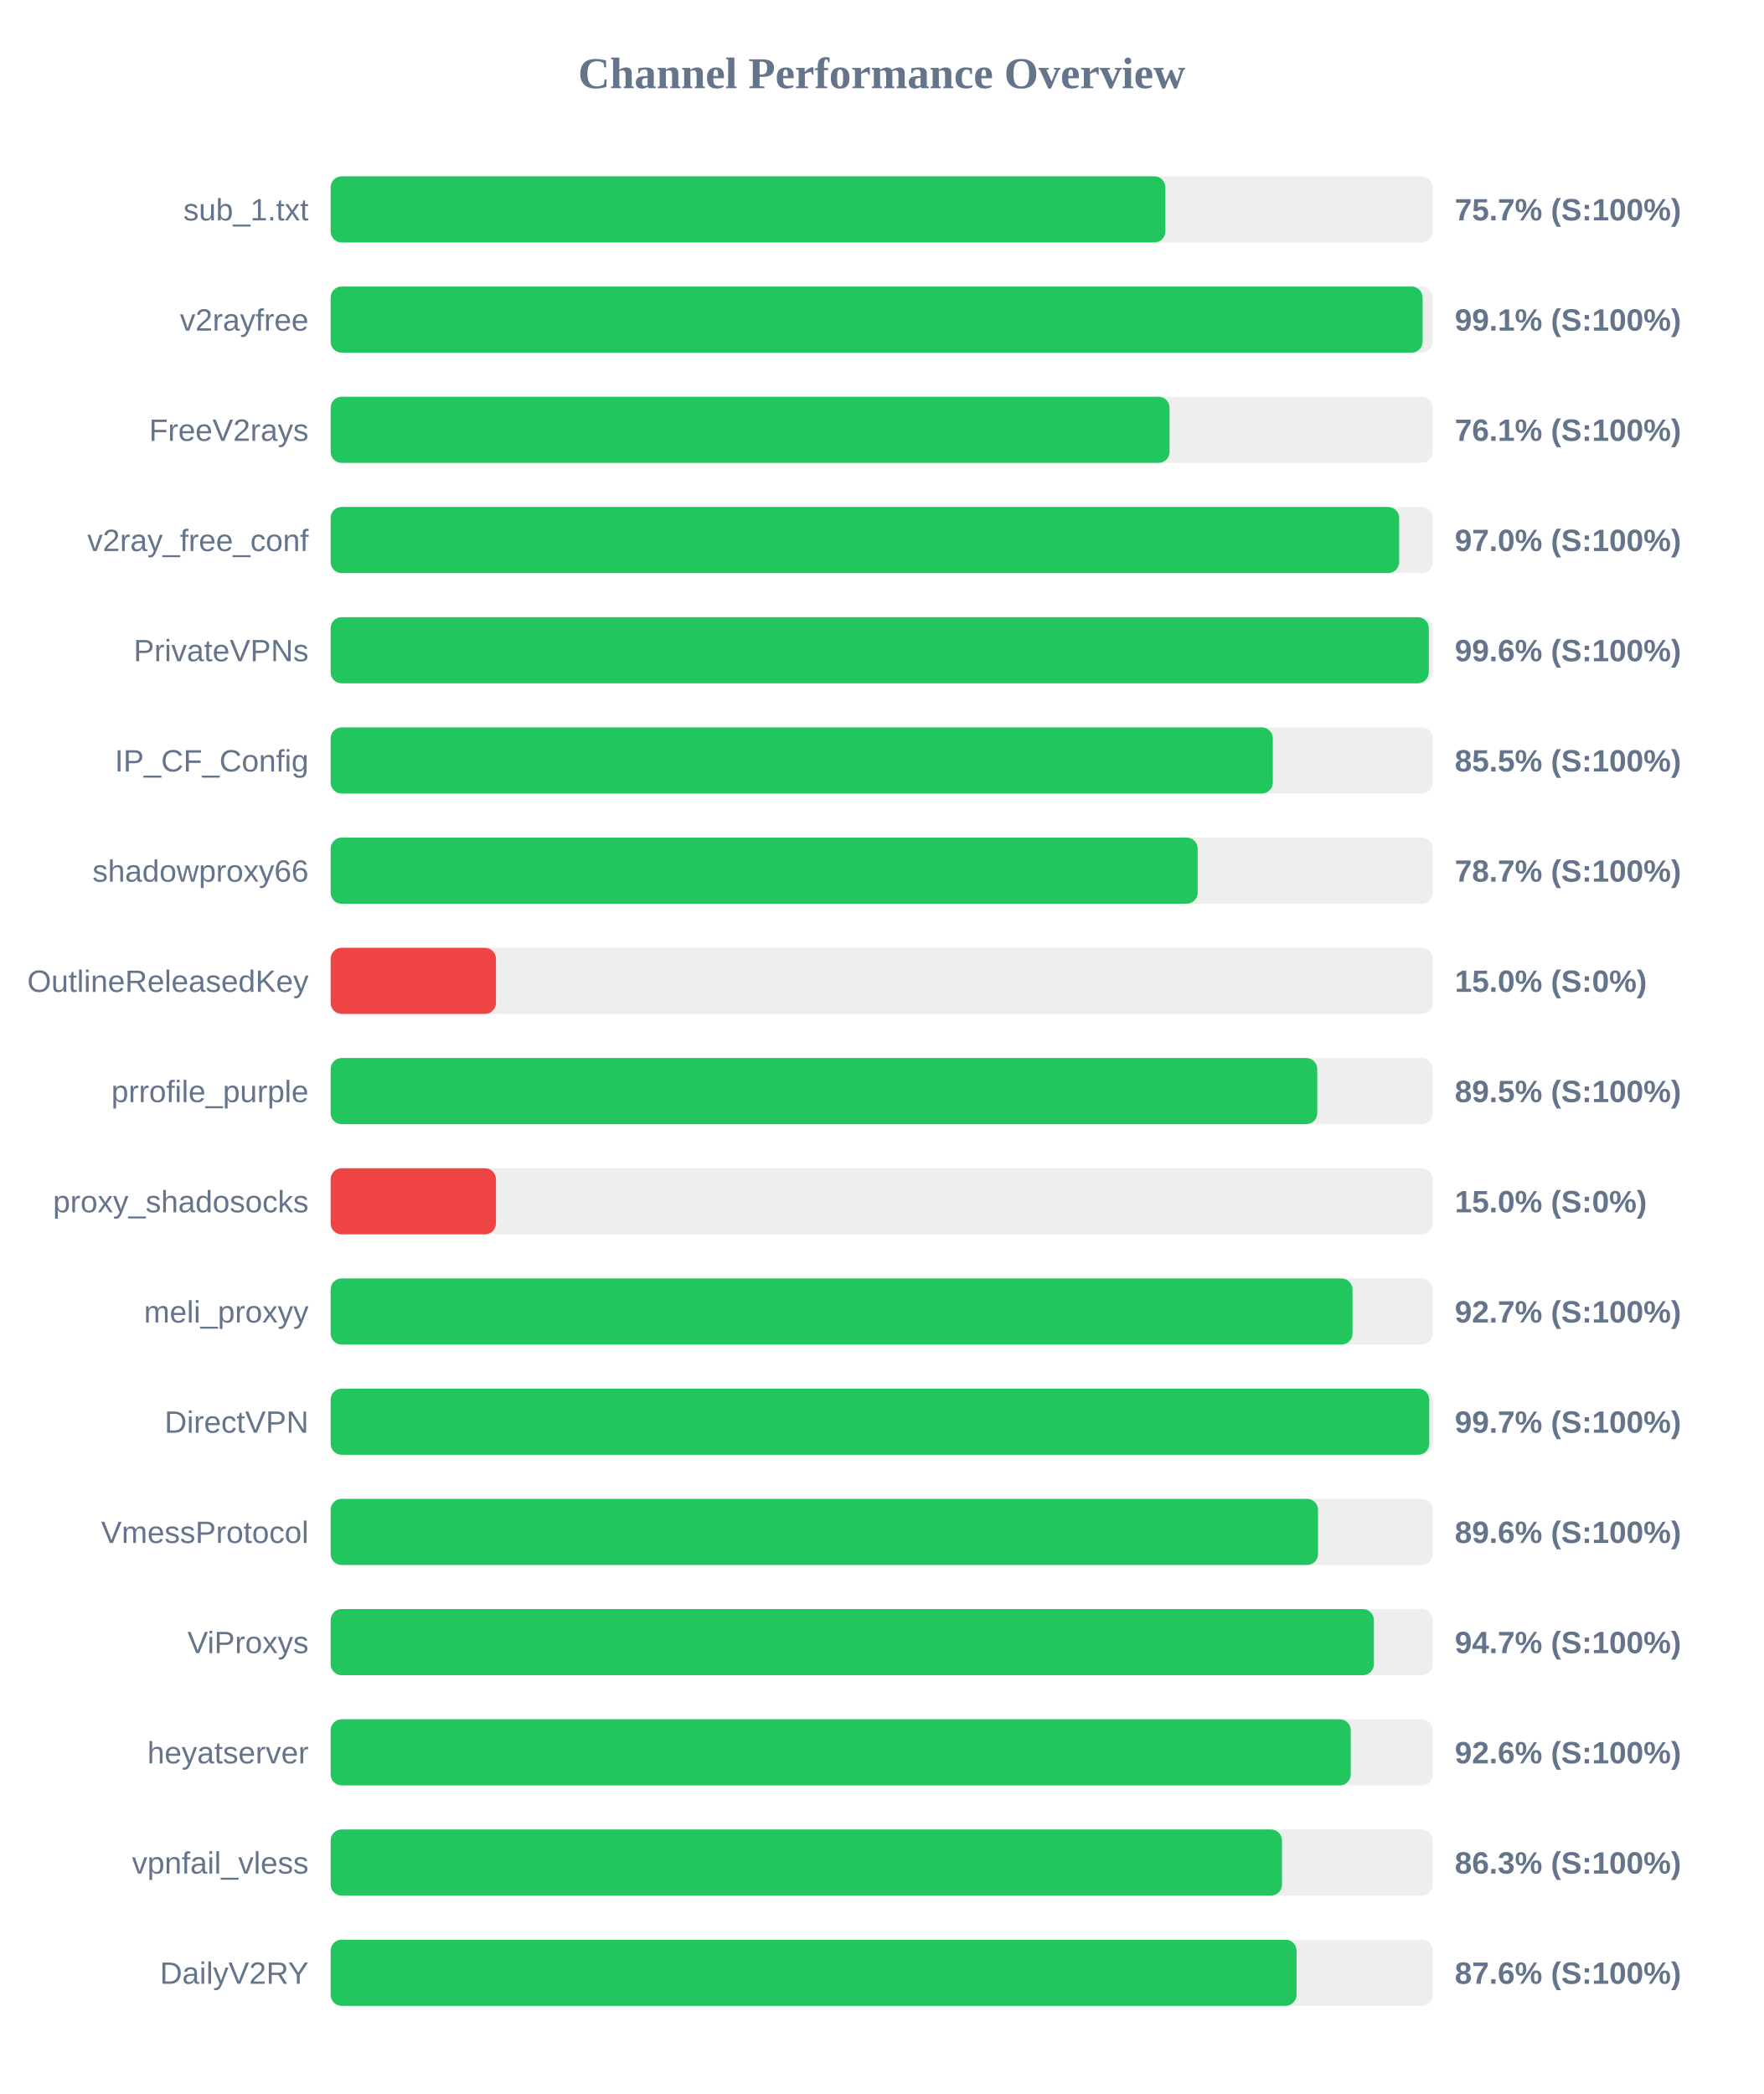
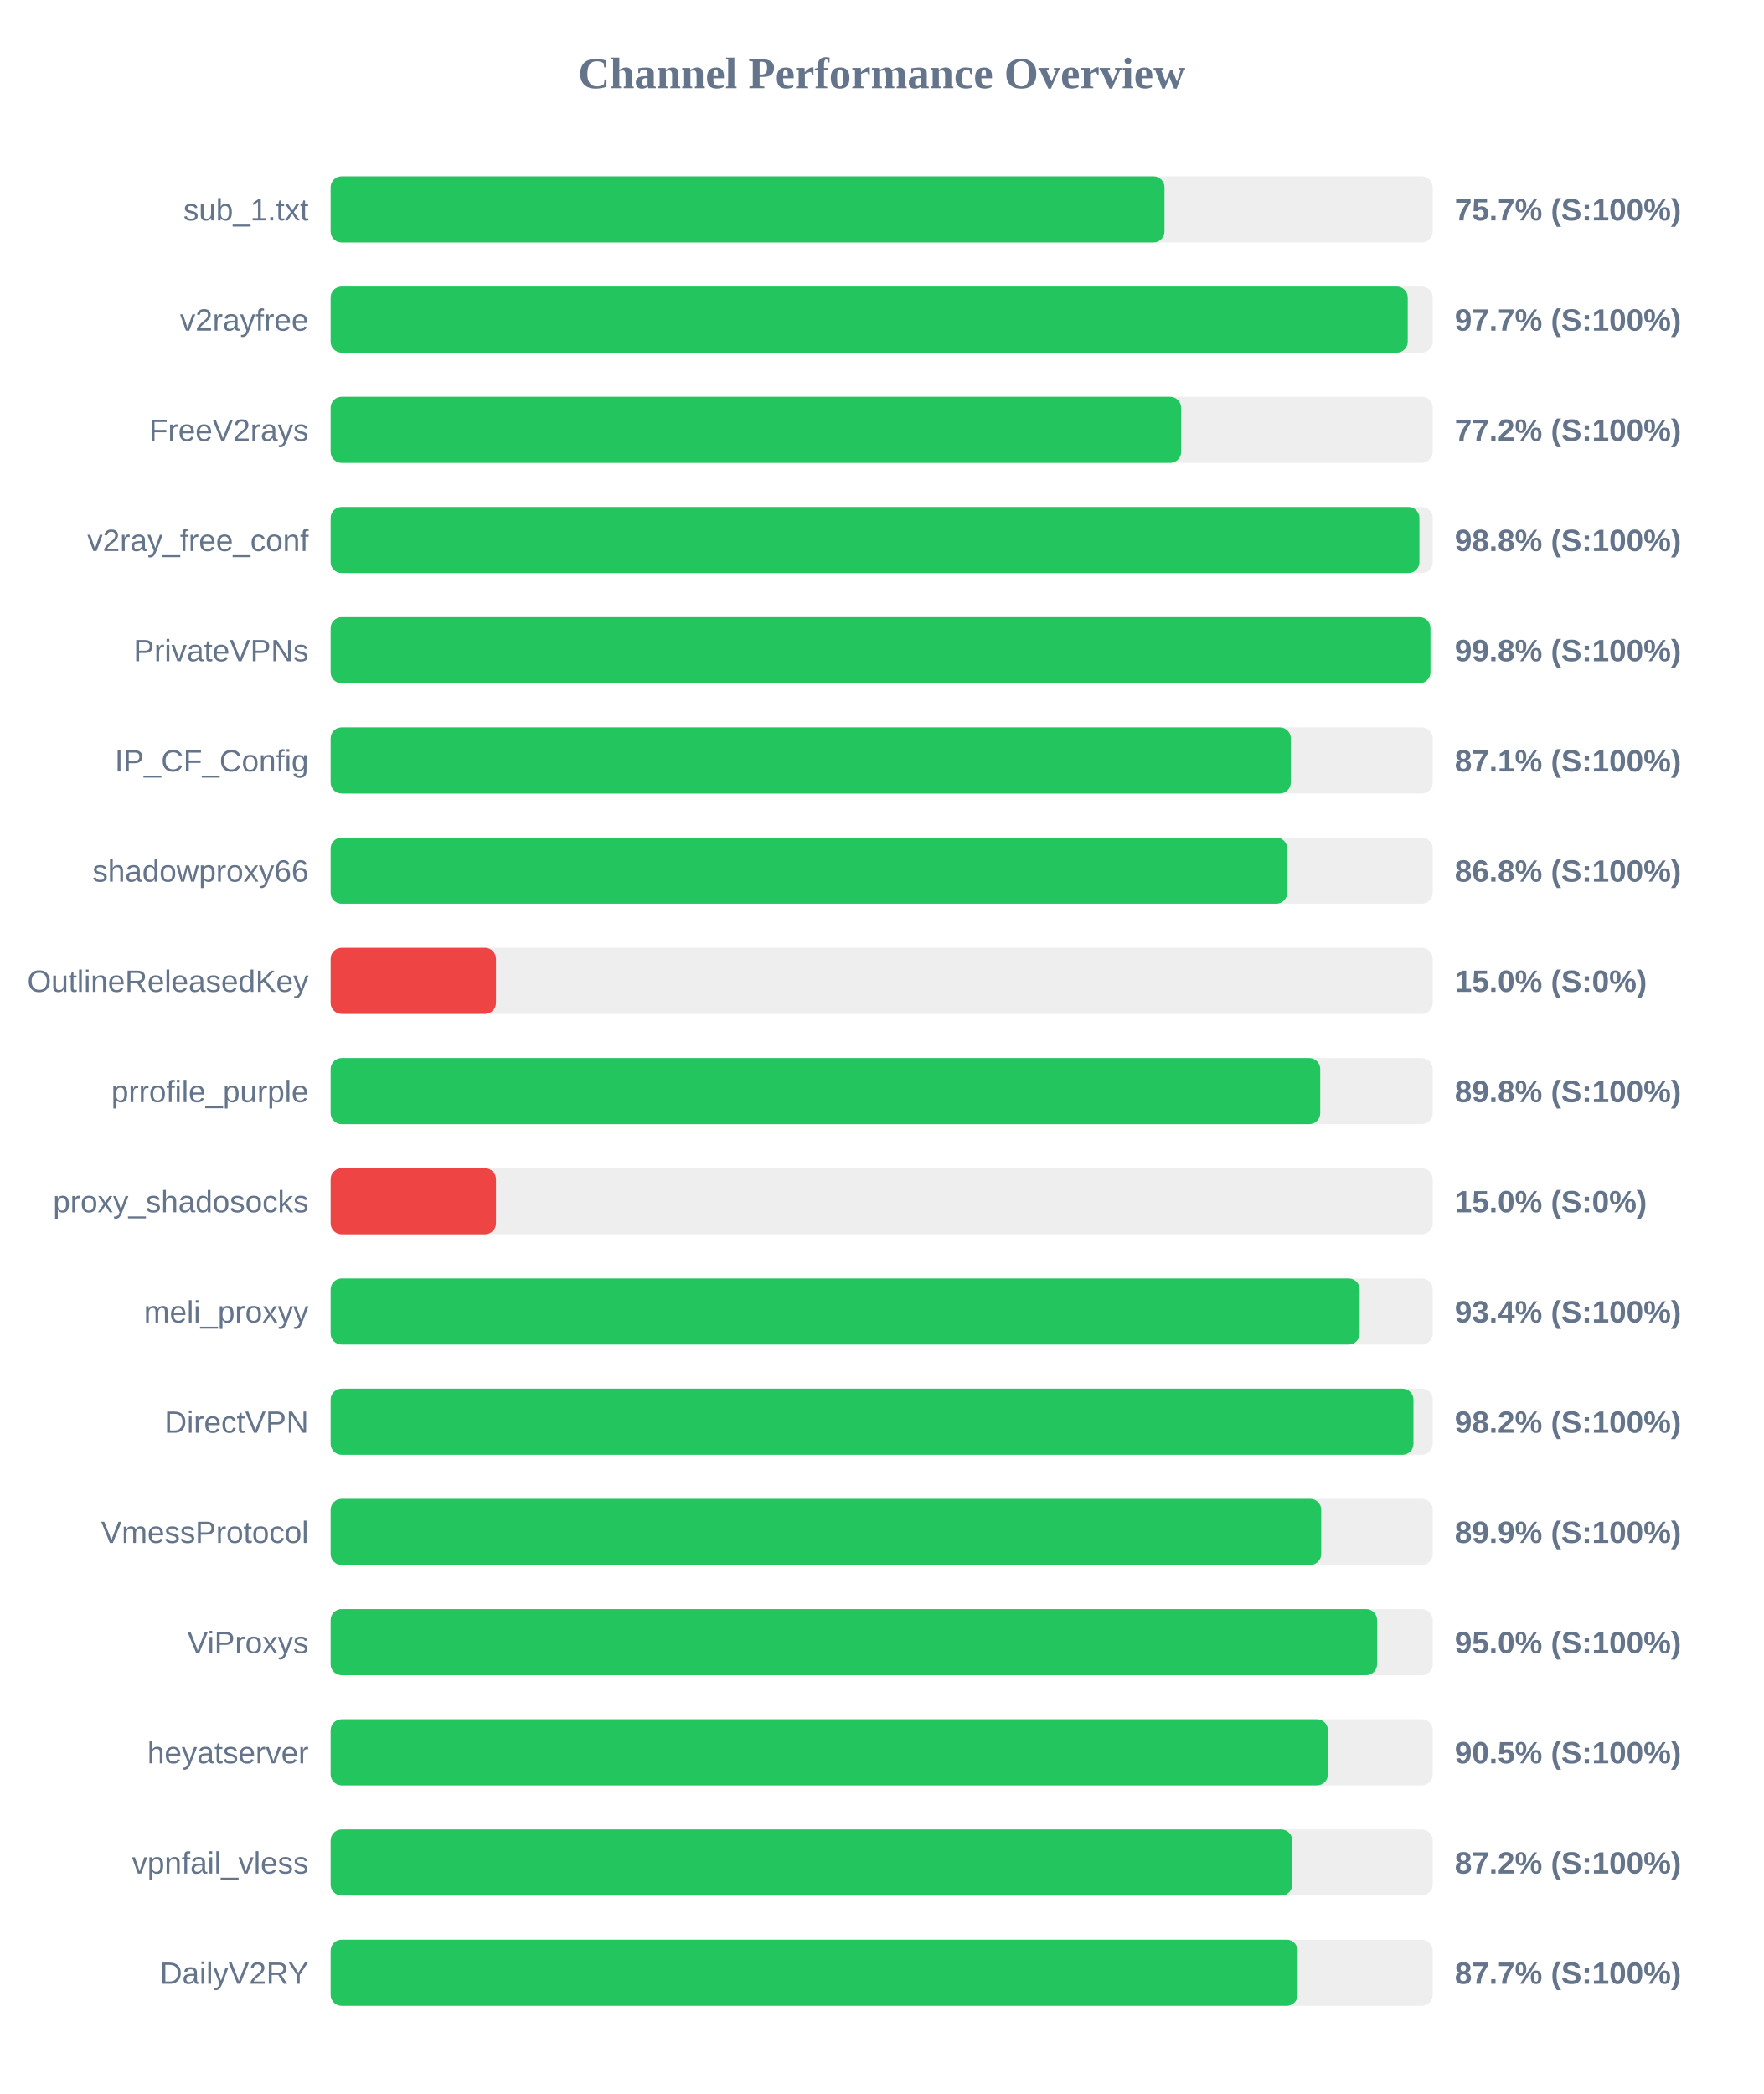
<svg xmlns="http://www.w3.org/2000/svg" width="800" height="950" version="1.1">
  <style>
        .row { font: 14px Arial; fill: #64748b; }
        .score { font: bold 14px Arial; fill: #64748b; }
    </style>
  <text x="400" y="40" text-anchor="middle" font-size="20px" font-weight="bold" fill="#64748b">Channel Performance Overview</text>
  <rect x="150" y="80" width="500" height="30" fill="#eee" rx="5" />
-   <rect x="150" y="80" width="378.7" height="30" fill="#22c55e" rx="5" />
+   <rect x="150" y="80" width="378.3" height="30" fill="#22c55e" rx="5" />
  <text x="140" y="100" text-anchor="end" class="row">sub_1.txt</text>
  <text x="660" y="100" text-anchor="start" class="score">75.7% (S:100%)</text>
  <rect x="150" y="130" width="500" height="30" fill="#eee" rx="5" />
-   <rect x="150" y="130" width="495.4" height="30" fill="#22c55e" rx="5" />
+   <rect x="150" y="130" width="488.65" height="30" fill="#22c55e" rx="5" />
  <text x="140" y="150" text-anchor="end" class="row">v2rayfree</text>
-   <text x="660" y="150" text-anchor="start" class="score">99.1% (S:100%)</text>
+   <text x="660" y="150" text-anchor="start" class="score">97.7% (S:100%)</text>
  <rect x="150" y="180" width="500" height="30" fill="#eee" rx="5" />
-   <rect x="150" y="180" width="380.6" height="30" fill="#22c55e" rx="5" />
+   <rect x="150" y="180" width="385.85" height="30" fill="#22c55e" rx="5" />
  <text x="140" y="200" text-anchor="end" class="row">FreeV2rays</text>
-   <text x="660" y="200" text-anchor="start" class="score">76.1% (S:100%)</text>
+   <text x="660" y="200" text-anchor="start" class="score">77.2% (S:100%)</text>
  <rect x="150" y="230" width="500" height="30" fill="#eee" rx="5" />
-   <rect x="150" y="230" width="484.75" height="30" fill="#22c55e" rx="5" />
+   <rect x="150" y="230" width="493.95" height="30" fill="#22c55e" rx="5" />
  <text x="140" y="250" text-anchor="end" class="row">v2ray_free_conf</text>
-   <text x="660" y="250" text-anchor="start" class="score">97.0% (S:100%)</text>
+   <text x="660" y="250" text-anchor="start" class="score">98.8% (S:100%)</text>
  <rect x="150" y="280" width="500" height="30" fill="#eee" rx="5" />
-   <rect x="150" y="280" width="498.2" height="30" fill="#22c55e" rx="5" />
+   <rect x="150" y="280" width="498.95" height="30" fill="#22c55e" rx="5" />
  <text x="140" y="300" text-anchor="end" class="row">PrivateVPNs</text>
-   <text x="660" y="300" text-anchor="start" class="score">99.6% (S:100%)</text>
+   <text x="660" y="300" text-anchor="start" class="score">99.8% (S:100%)</text>
  <rect x="150" y="330" width="500" height="30" fill="#eee" rx="5" />
-   <rect x="150" y="330" width="427.45" height="30" fill="#22c55e" rx="5" />
+   <rect x="150" y="330" width="435.6" height="30" fill="#22c55e" rx="5" />
  <text x="140" y="350" text-anchor="end" class="row">IP_CF_Config</text>
-   <text x="660" y="350" text-anchor="start" class="score">85.5% (S:100%)</text>
+   <text x="660" y="350" text-anchor="start" class="score">87.1% (S:100%)</text>
  <rect x="150" y="380" width="500" height="30" fill="#eee" rx="5" />
-   <rect x="150" y="380" width="393.35" height="30" fill="#22c55e" rx="5" />
+   <rect x="150" y="380" width="434.0" height="30" fill="#22c55e" rx="5" />
  <text x="140" y="400" text-anchor="end" class="row">shadowproxy66</text>
-   <text x="660" y="400" text-anchor="start" class="score">78.7% (S:100%)</text>
+   <text x="660" y="400" text-anchor="start" class="score">86.8% (S:100%)</text>
  <rect x="150" y="430" width="500" height="30" fill="#eee" rx="5" />
  <rect x="150" y="430" width="75.0" height="30" fill="#ef4444" rx="5" />
  <text x="140" y="450" text-anchor="end" class="row">OutlineReleasedKey</text>
  <text x="660" y="450" text-anchor="start" class="score">15.0% (S:0%)</text>
  <rect x="150" y="480" width="500" height="30" fill="#eee" rx="5" />
-   <rect x="150" y="480" width="447.6" height="30" fill="#22c55e" rx="5" />
+   <rect x="150" y="480" width="448.95" height="30" fill="#22c55e" rx="5" />
  <text x="140" y="500" text-anchor="end" class="row">prrofile_purple</text>
-   <text x="660" y="500" text-anchor="start" class="score">89.5% (S:100%)</text>
+   <text x="660" y="500" text-anchor="start" class="score">89.8% (S:100%)</text>
  <rect x="150" y="530" width="500" height="30" fill="#eee" rx="5" />
  <rect x="150" y="530" width="75.0" height="30" fill="#ef4444" rx="5" />
  <text x="140" y="550" text-anchor="end" class="row">proxy_shadosocks</text>
  <text x="660" y="550" text-anchor="start" class="score">15.0% (S:0%)</text>
  <rect x="150" y="580" width="500" height="30" fill="#eee" rx="5" />
-   <rect x="150" y="580" width="463.6" height="30" fill="#22c55e" rx="5" />
+   <rect x="150" y="580" width="466.85" height="30" fill="#22c55e" rx="5" />
  <text x="140" y="600" text-anchor="end" class="row">meli_proxyy</text>
-   <text x="660" y="600" text-anchor="start" class="score">92.7% (S:100%)</text>
+   <text x="660" y="600" text-anchor="start" class="score">93.4% (S:100%)</text>
  <rect x="150" y="630" width="500" height="30" fill="#eee" rx="5" />
-   <rect x="150" y="630" width="498.4" height="30" fill="#22c55e" rx="5" />
+   <rect x="150" y="630" width="491.25" height="30" fill="#22c55e" rx="5" />
  <text x="140" y="650" text-anchor="end" class="row">DirectVPN</text>
-   <text x="660" y="650" text-anchor="start" class="score">99.7% (S:100%)</text>
+   <text x="660" y="650" text-anchor="start" class="score">98.2% (S:100%)</text>
  <rect x="150" y="680" width="500" height="30" fill="#eee" rx="5" />
-   <rect x="150" y="680" width="447.95" height="30" fill="#22c55e" rx="5" />
+   <rect x="150" y="680" width="449.4" height="30" fill="#22c55e" rx="5" />
  <text x="140" y="700" text-anchor="end" class="row">VmessProtocol</text>
-   <text x="660" y="700" text-anchor="start" class="score">89.6% (S:100%)</text>
+   <text x="660" y="700" text-anchor="start" class="score">89.9% (S:100%)</text>
  <rect x="150" y="730" width="500" height="30" fill="#eee" rx="5" />
-   <rect x="150" y="730" width="473.3" height="30" fill="#22c55e" rx="5" />
+   <rect x="150" y="730" width="474.75" height="30" fill="#22c55e" rx="5" />
  <text x="140" y="750" text-anchor="end" class="row">ViProxys</text>
-   <text x="660" y="750" text-anchor="start" class="score">94.7% (S:100%)</text>
+   <text x="660" y="750" text-anchor="start" class="score">95.0% (S:100%)</text>
  <rect x="150" y="780" width="500" height="30" fill="#eee" rx="5" />
-   <rect x="150" y="780" width="462.8" height="30" fill="#22c55e" rx="5" />
+   <rect x="150" y="780" width="452.45" height="30" fill="#22c55e" rx="5" />
  <text x="140" y="800" text-anchor="end" class="row">heyatserver</text>
-   <text x="660" y="800" text-anchor="start" class="score">92.6% (S:100%)</text>
+   <text x="660" y="800" text-anchor="start" class="score">90.5% (S:100%)</text>
  <rect x="150" y="830" width="500" height="30" fill="#eee" rx="5" />
-   <rect x="150" y="830" width="431.6" height="30" fill="#22c55e" rx="5" />
+   <rect x="150" y="830" width="436.25" height="30" fill="#22c55e" rx="5" />
  <text x="140" y="850" text-anchor="end" class="row">vpnfail_vless</text>
-   <text x="660" y="850" text-anchor="start" class="score">86.3% (S:100%)</text>
+   <text x="660" y="850" text-anchor="start" class="score">87.2% (S:100%)</text>
  <rect x="150" y="880" width="500" height="30" fill="#eee" rx="5" />
-   <rect x="150" y="880" width="438.2" height="30" fill="#22c55e" rx="5" />
+   <rect x="150" y="880" width="438.7" height="30" fill="#22c55e" rx="5" />
  <text x="140" y="900" text-anchor="end" class="row">DailyV2RY</text>
-   <text x="660" y="900" text-anchor="start" class="score">87.6% (S:100%)</text>
+   <text x="660" y="900" text-anchor="start" class="score">87.7% (S:100%)</text>
</svg>
